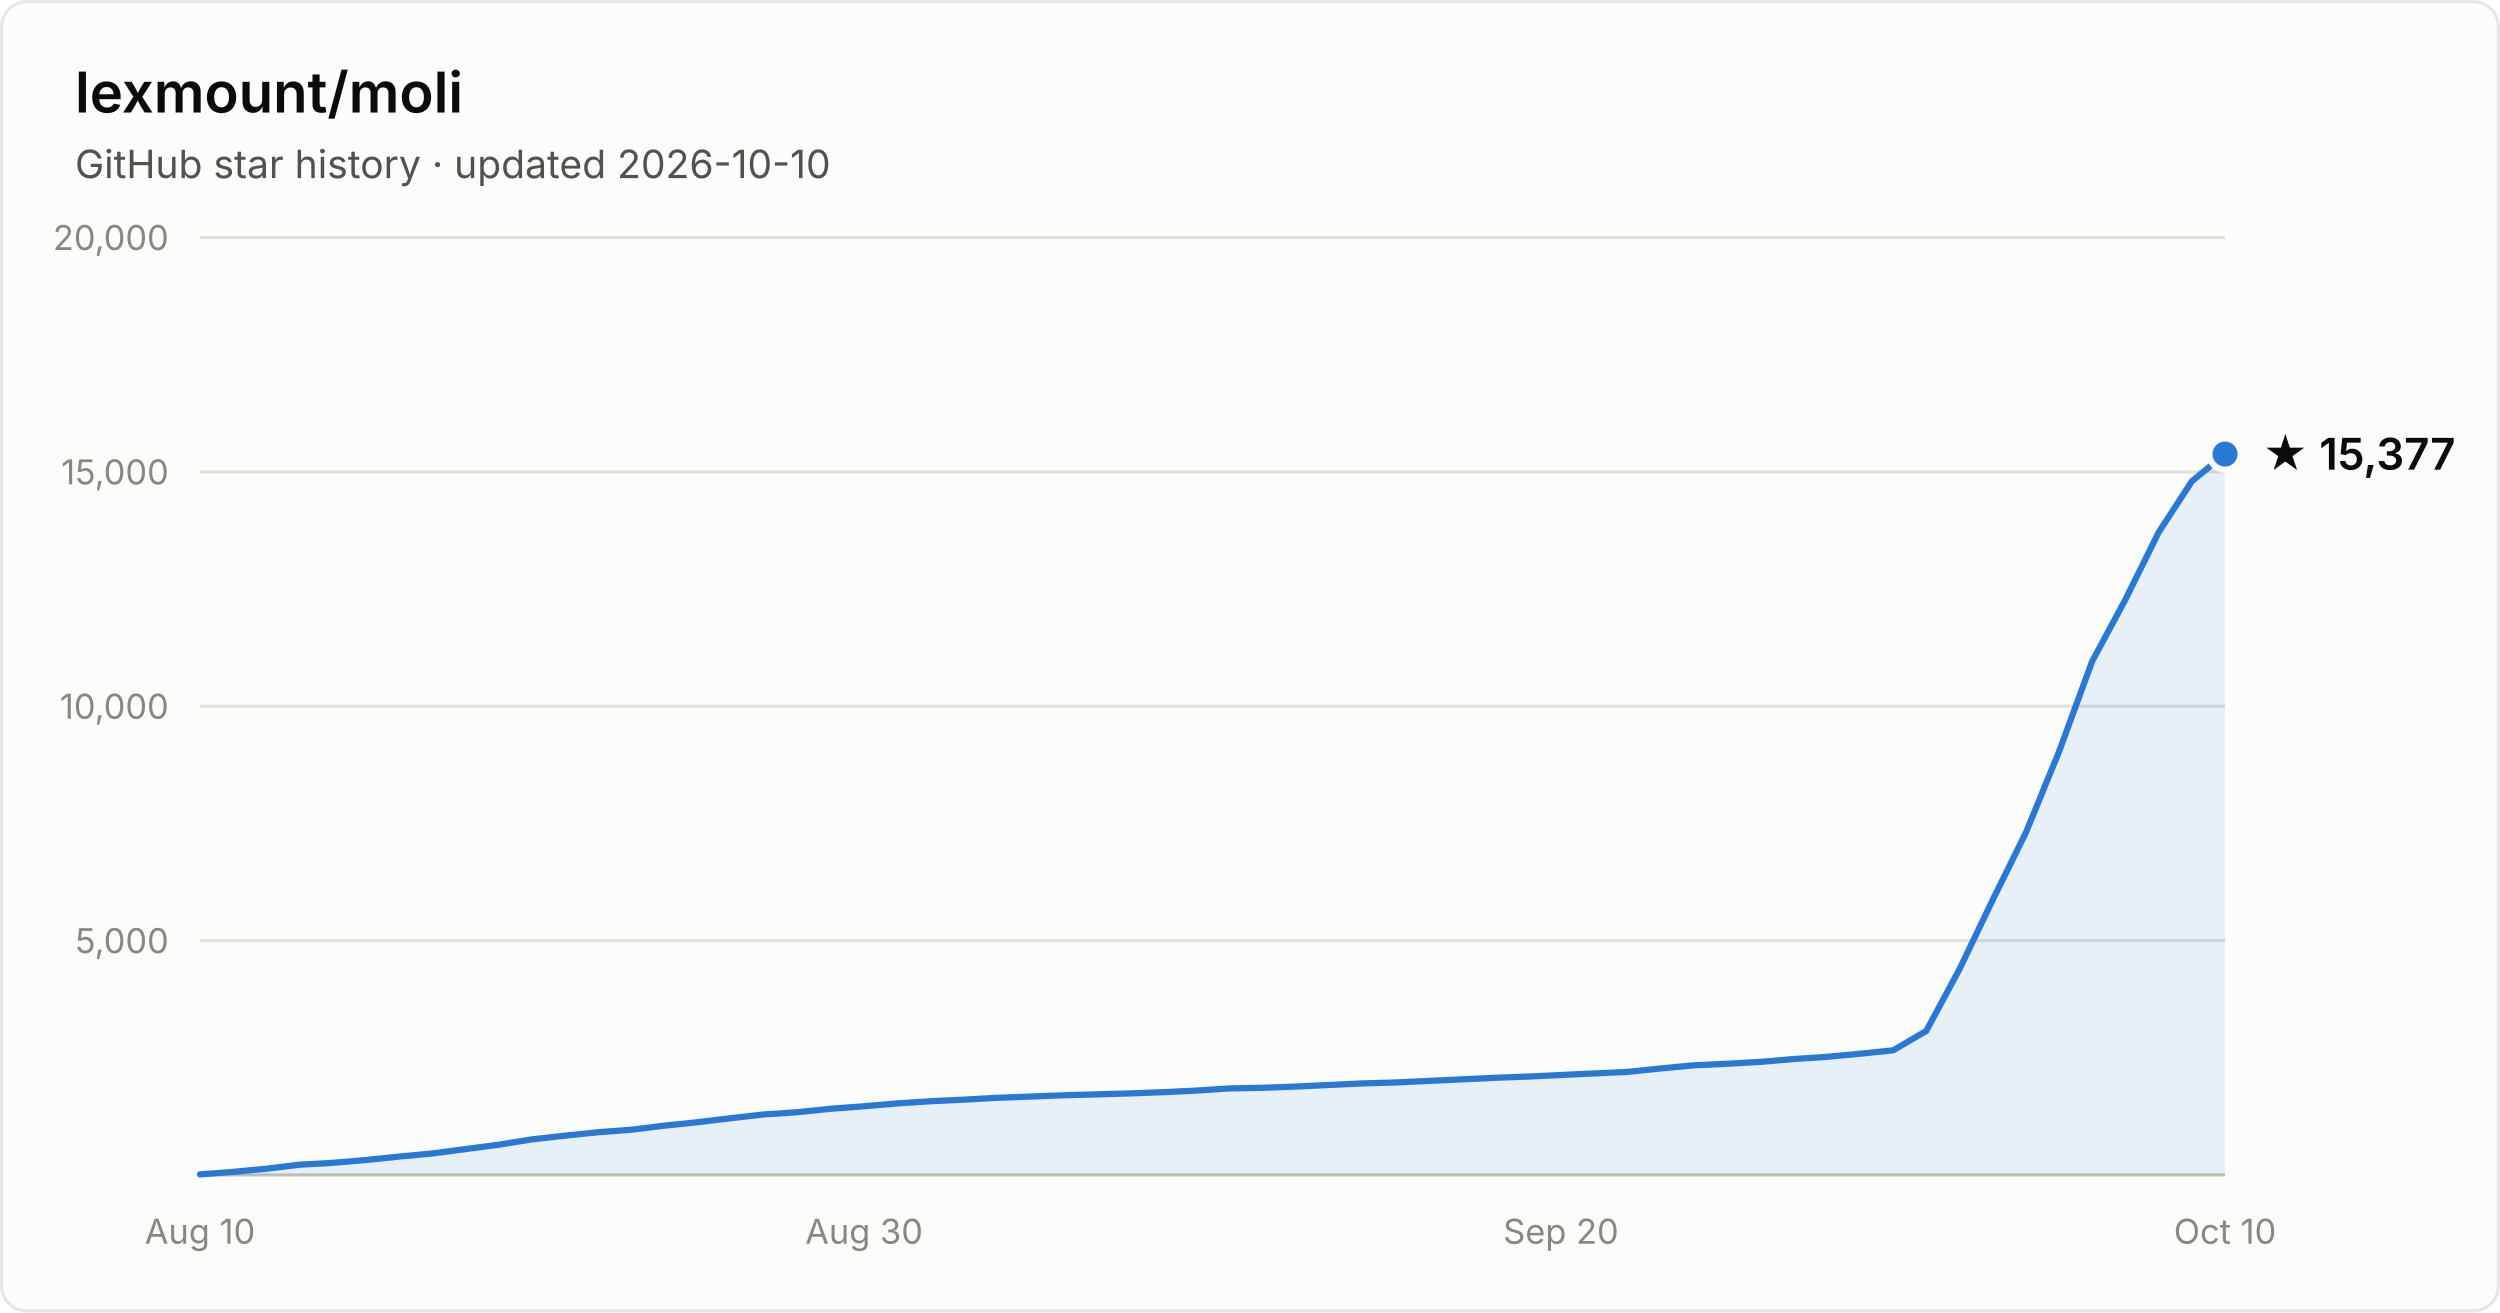
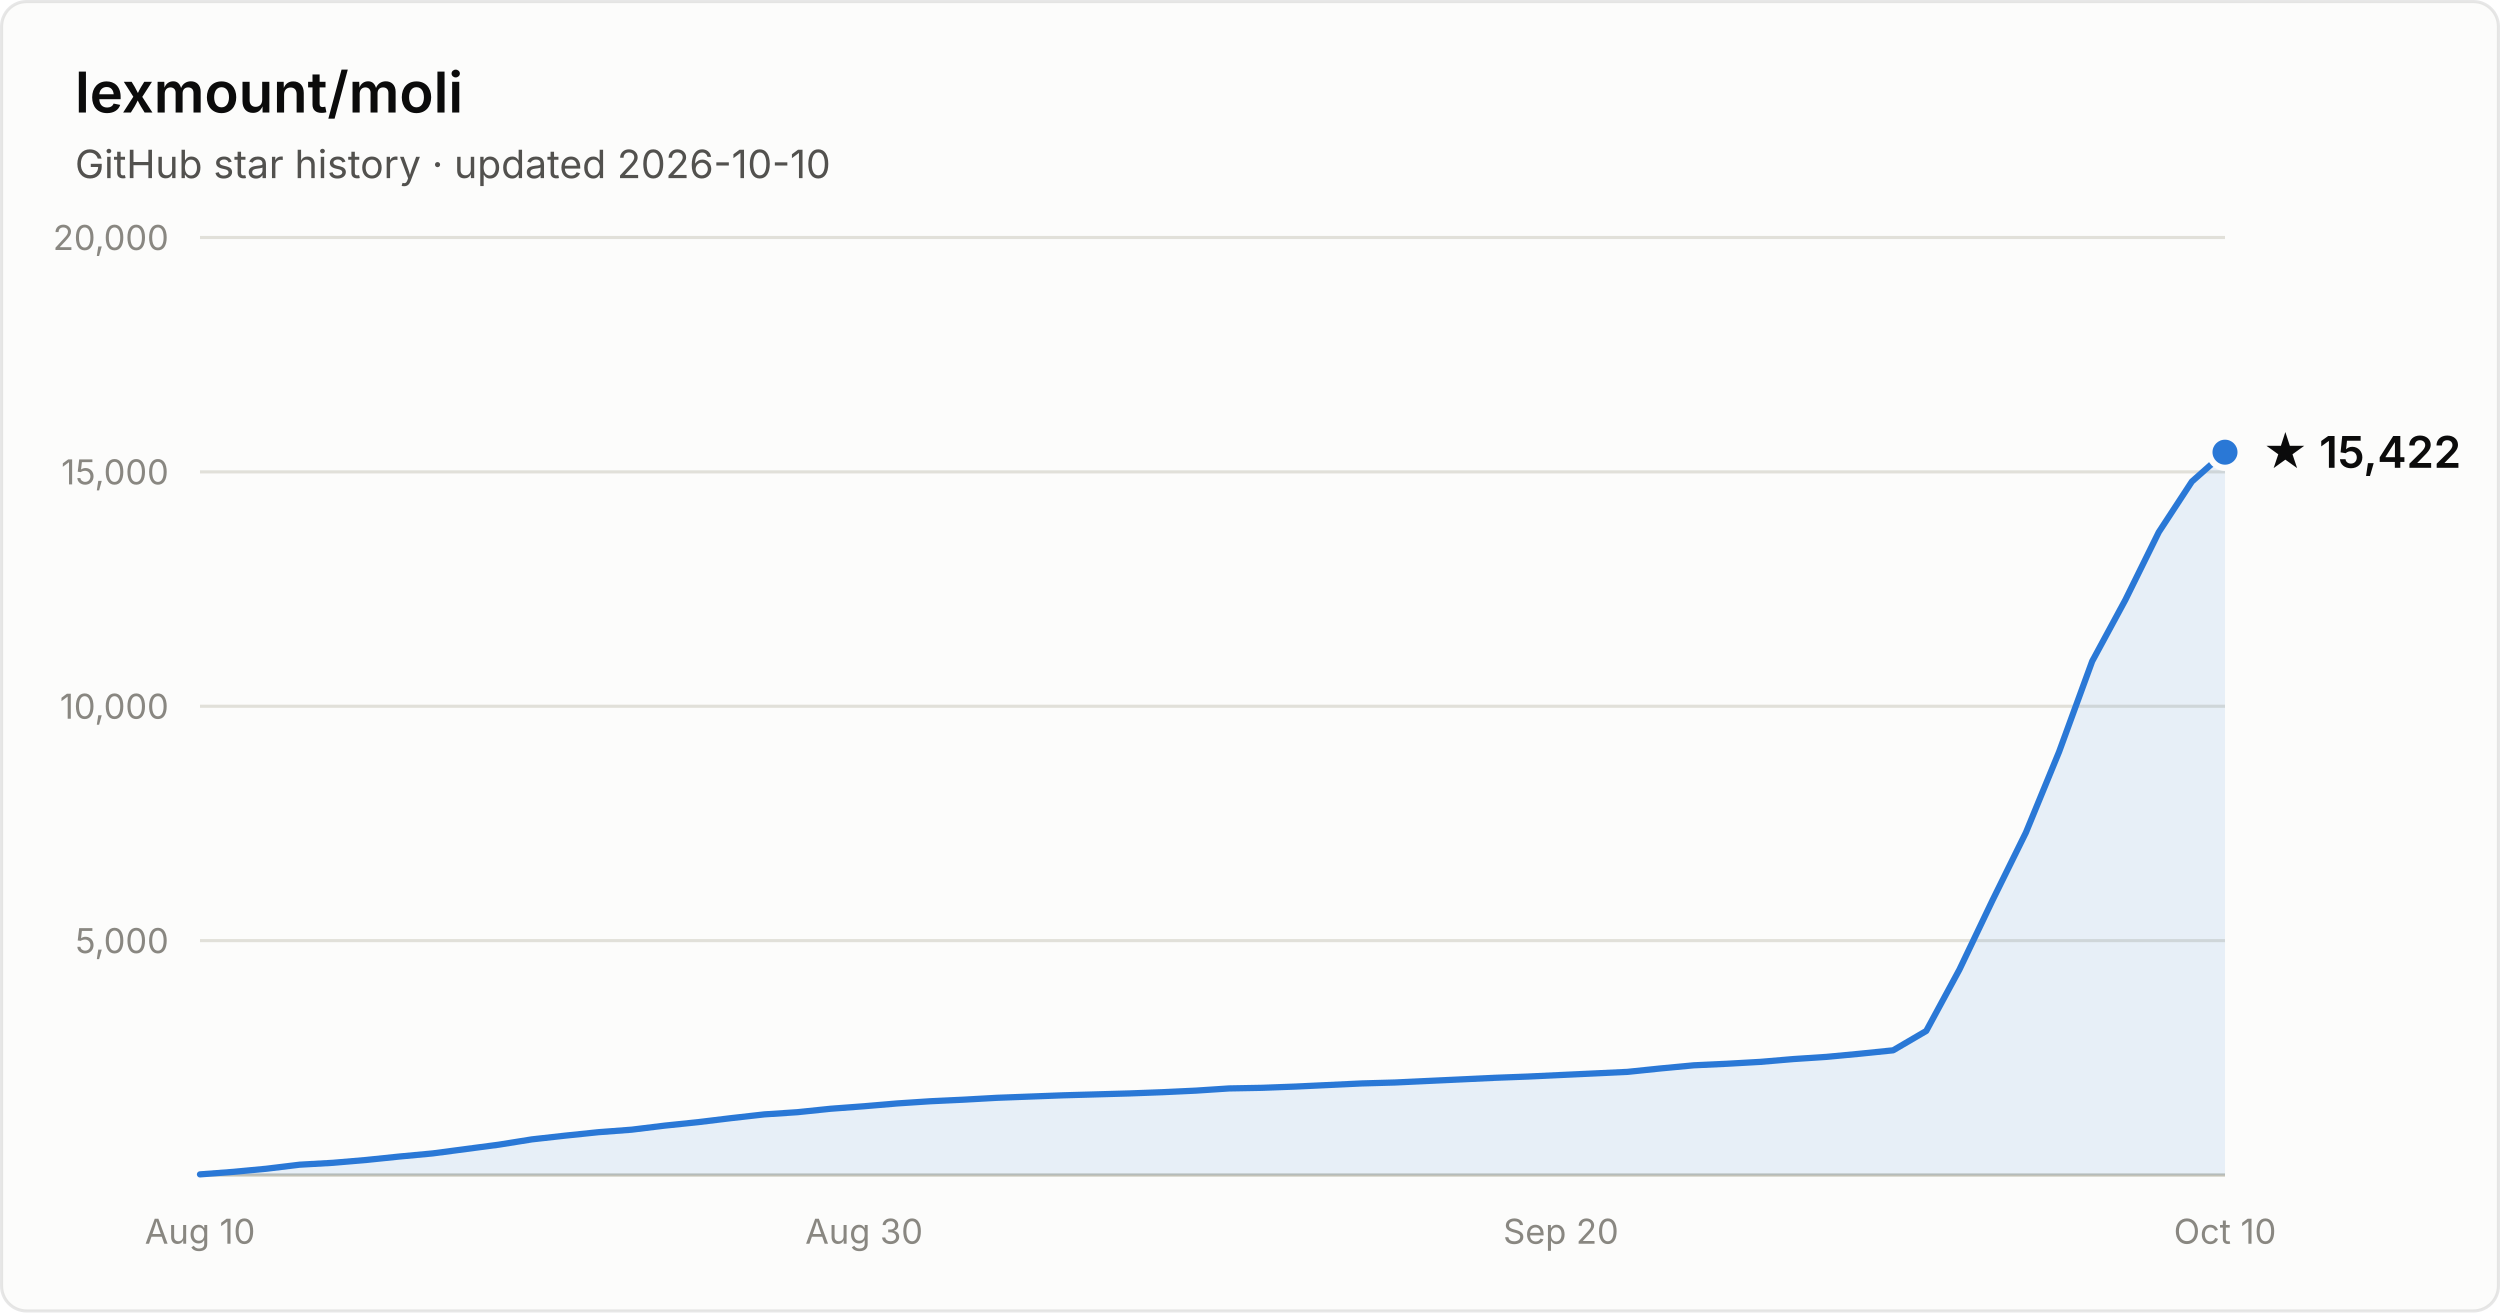
- <svg xmlns="http://www.w3.org/2000/svg" width="800" height="420" viewBox="0 0 800 420" font-family="system-ui, -apple-system, Segoe UI, sans-serif" role="img" aria-label="Star history of lexmount/moli: 15,377 stars as of 2026-10-10">
+ <svg xmlns="http://www.w3.org/2000/svg" width="800" height="420" viewBox="0 0 800 420" font-family="system-ui, -apple-system, Segoe UI, sans-serif" role="img" aria-label="Star history of lexmount/moli: 15,422 stars as of 2026-10-10">
  <rect x="0.5" y="0.5" width="799" height="419" rx="8" fill="#fcfcfb" stroke="rgba(11,11,11,0.10)" />
  <text x="24" y="36" fill="#0b0b0b" font-size="18" font-weight="600">lexmount/moli</text>
  <text x="24" y="57" fill="#52514e" font-size="12.5">GitHub star history · updated 2026-10-10</text>
  <line x1="64" y1="301.0" x2="712" y2="301.0" stroke="#e1e0d9" stroke-width="1" />
  <text x="54" y="305.0" text-anchor="end" fill="#898781" font-size="11" style="font-variant-numeric:tabular-nums">5,000</text>
  <line x1="64" y1="226.0" x2="712" y2="226.0" stroke="#e1e0d9" stroke-width="1" />
  <text x="54" y="230.0" text-anchor="end" fill="#898781" font-size="11" style="font-variant-numeric:tabular-nums">10,000</text>
  <line x1="64" y1="151.0" x2="712" y2="151.0" stroke="#e1e0d9" stroke-width="1" />
  <text x="54" y="155.0" text-anchor="end" fill="#898781" font-size="11" style="font-variant-numeric:tabular-nums">15,000</text>
  <line x1="64" y1="76.0" x2="712" y2="76.0" stroke="#e1e0d9" stroke-width="1" />
  <text x="54" y="80.0" text-anchor="end" fill="#898781" font-size="11" style="font-variant-numeric:tabular-nums">20,000</text>
  <line x1="64" y1="376" x2="712" y2="376" stroke="#c3c2b7" stroke-width="1" />
  <text x="64.0" y="398" text-anchor="middle" fill="#898781" font-size="11" style="font-variant-numeric:tabular-nums">Aug 10</text>
  <text x="276.5" y="398" text-anchor="middle" fill="#898781" font-size="11" style="font-variant-numeric:tabular-nums">Aug 30</text>
  <text x="499.5" y="398" text-anchor="middle" fill="#898781" font-size="11" style="font-variant-numeric:tabular-nums">Sep 20</text>
  <text x="712.0" y="398" text-anchor="middle" fill="#898781" font-size="11" style="font-variant-numeric:tabular-nums">Oct 10</text>
-   <path d="M64.0 375.8 L74.6 375.0 L85.2 374.0 L95.9 372.7 L106.5 372.1 L117.1 371.2 L127.7 370.1 L138.4 369.1 L149.0 367.7 L159.6 366.3 L170.2 364.6 L180.9 363.4 L191.5 362.3 L202.1 361.5 L212.7 360.2 L223.3 359.1 L234.0 357.8 L244.6 356.6 L255.2 355.9 L265.8 354.8 L276.5 354.0 L287.1 353.1 L297.7 352.4 L308.3 351.9 L319.0 351.3 L329.6 350.9 L340.2 350.5 L350.8 350.2 L361.4 349.9 L372.1 349.5 L382.7 349.0 L393.3 348.3 L403.9 348.1 L414.6 347.7 L425.2 347.2 L435.8 346.7 L446.4 346.4 L457.0 345.9 L467.7 345.4 L478.3 344.9 L488.9 344.5 L499.5 344.0 L510.2 343.5 L520.8 343.0 L531.4 341.9 L542.0 340.9 L552.7 340.4 L563.3 339.8 L573.9 338.9 L584.5 338.2 L595.1 337.2 L605.8 336.1 L616.4 329.9 L627.0 310.2 L637.6 288.1 L648.3 266.4 L658.9 240.5 L669.5 211.6 L680.1 191.9 L690.8 170.3 L701.4 154.0 L712.0 145.3 L712.0 376 L64.0 376 Z" fill="#2a78d6" fill-opacity="0.1" />
-   <path d="M64.0 375.8 L74.6 375.0 L85.2 374.0 L95.9 372.7 L106.5 372.1 L117.1 371.2 L127.7 370.1 L138.4 369.1 L149.0 367.7 L159.6 366.3 L170.2 364.6 L180.9 363.4 L191.5 362.3 L202.1 361.5 L212.7 360.2 L223.3 359.1 L234.0 357.8 L244.6 356.6 L255.2 355.9 L265.8 354.8 L276.5 354.0 L287.1 353.1 L297.7 352.4 L308.3 351.9 L319.0 351.3 L329.6 350.9 L340.2 350.5 L350.8 350.2 L361.4 349.9 L372.1 349.5 L382.7 349.0 L393.3 348.3 L403.9 348.1 L414.6 347.7 L425.2 347.2 L435.8 346.7 L446.4 346.4 L457.0 345.9 L467.7 345.4 L478.3 344.9 L488.9 344.5 L499.5 344.0 L510.2 343.5 L520.8 343.0 L531.4 341.9 L542.0 340.9 L552.7 340.4 L563.3 339.8 L573.9 338.9 L584.5 338.2 L595.1 337.2 L605.8 336.1 L616.4 329.9 L627.0 310.2 L637.6 288.1 L648.3 266.4 L658.9 240.5 L669.5 211.6 L680.1 191.9 L690.8 170.3 L701.4 154.0 L712.0 145.3" fill="none" stroke="#2a78d6" stroke-width="2" stroke-linejoin="round" stroke-linecap="round" />
-   <circle cx="712.0" cy="145.3" r="5" fill="#2a78d6" stroke="#fcfcfb" stroke-width="2" />
-   <text x="724.0" y="150.3" fill="#0b0b0b" font-size="14" font-weight="600">★ 15,377</text>
+   <path d="M64.0 375.8 L74.6 375.0 L85.2 374.0 L95.9 372.7 L106.5 372.1 L117.1 371.2 L127.7 370.1 L138.4 369.1 L149.0 367.7 L159.6 366.3 L170.2 364.6 L180.9 363.4 L191.5 362.3 L202.1 361.5 L212.7 360.2 L223.3 359.1 L234.0 357.8 L244.6 356.6 L255.2 355.9 L265.8 354.8 L276.5 354.0 L287.1 353.1 L297.7 352.4 L308.3 351.9 L319.0 351.3 L329.6 350.9 L340.2 350.5 L350.8 350.2 L361.4 349.9 L372.1 349.5 L382.7 349.0 L393.3 348.3 L403.9 348.1 L414.6 347.7 L425.2 347.2 L435.8 346.7 L446.4 346.4 L457.0 345.9 L467.7 345.4 L478.3 344.9 L488.9 344.5 L499.5 344.0 L510.2 343.5 L520.8 343.0 L531.4 341.9 L542.0 340.9 L552.7 340.4 L563.3 339.8 L573.9 338.9 L584.5 338.2 L595.1 337.2 L605.8 336.1 L616.4 329.9 L627.0 310.3 L637.6 288.1 L648.3 266.4 L658.9 240.6 L669.5 211.6 L680.1 192.0 L690.8 170.3 L701.4 154.1 L712.0 144.7 L712.0 376 L64.0 376 Z" fill="#2a78d6" fill-opacity="0.1" />
+   <path d="M64.0 375.8 L74.6 375.0 L85.2 374.0 L95.9 372.7 L106.5 372.1 L117.1 371.2 L127.7 370.1 L138.4 369.1 L149.0 367.7 L159.6 366.3 L170.2 364.6 L180.9 363.4 L191.5 362.3 L202.1 361.5 L212.7 360.2 L223.3 359.1 L234.0 357.8 L244.6 356.6 L255.2 355.9 L265.8 354.8 L276.5 354.0 L287.1 353.1 L297.7 352.4 L308.3 351.9 L319.0 351.3 L329.6 350.9 L340.2 350.5 L350.8 350.2 L361.4 349.9 L372.1 349.5 L382.7 349.0 L393.3 348.3 L403.9 348.1 L414.6 347.7 L425.2 347.2 L435.8 346.7 L446.4 346.4 L457.0 345.9 L467.7 345.4 L478.3 344.9 L488.9 344.5 L499.5 344.0 L510.2 343.5 L520.8 343.0 L531.4 341.9 L542.0 340.9 L552.7 340.4 L563.3 339.8 L573.9 338.9 L584.5 338.2 L595.1 337.2 L605.8 336.1 L616.4 329.9 L627.0 310.3 L637.6 288.1 L648.3 266.4 L658.9 240.6 L669.5 211.6 L680.1 192.0 L690.8 170.3 L701.4 154.1 L712.0 144.7" fill="none" stroke="#2a78d6" stroke-width="2" stroke-linejoin="round" stroke-linecap="round" />
+   <circle cx="712.0" cy="144.7" r="5" fill="#2a78d6" stroke="#fcfcfb" stroke-width="2" />
+   <text x="724.0" y="149.7" fill="#0b0b0b" font-size="14" font-weight="600">★ 15,422</text>
</svg>
